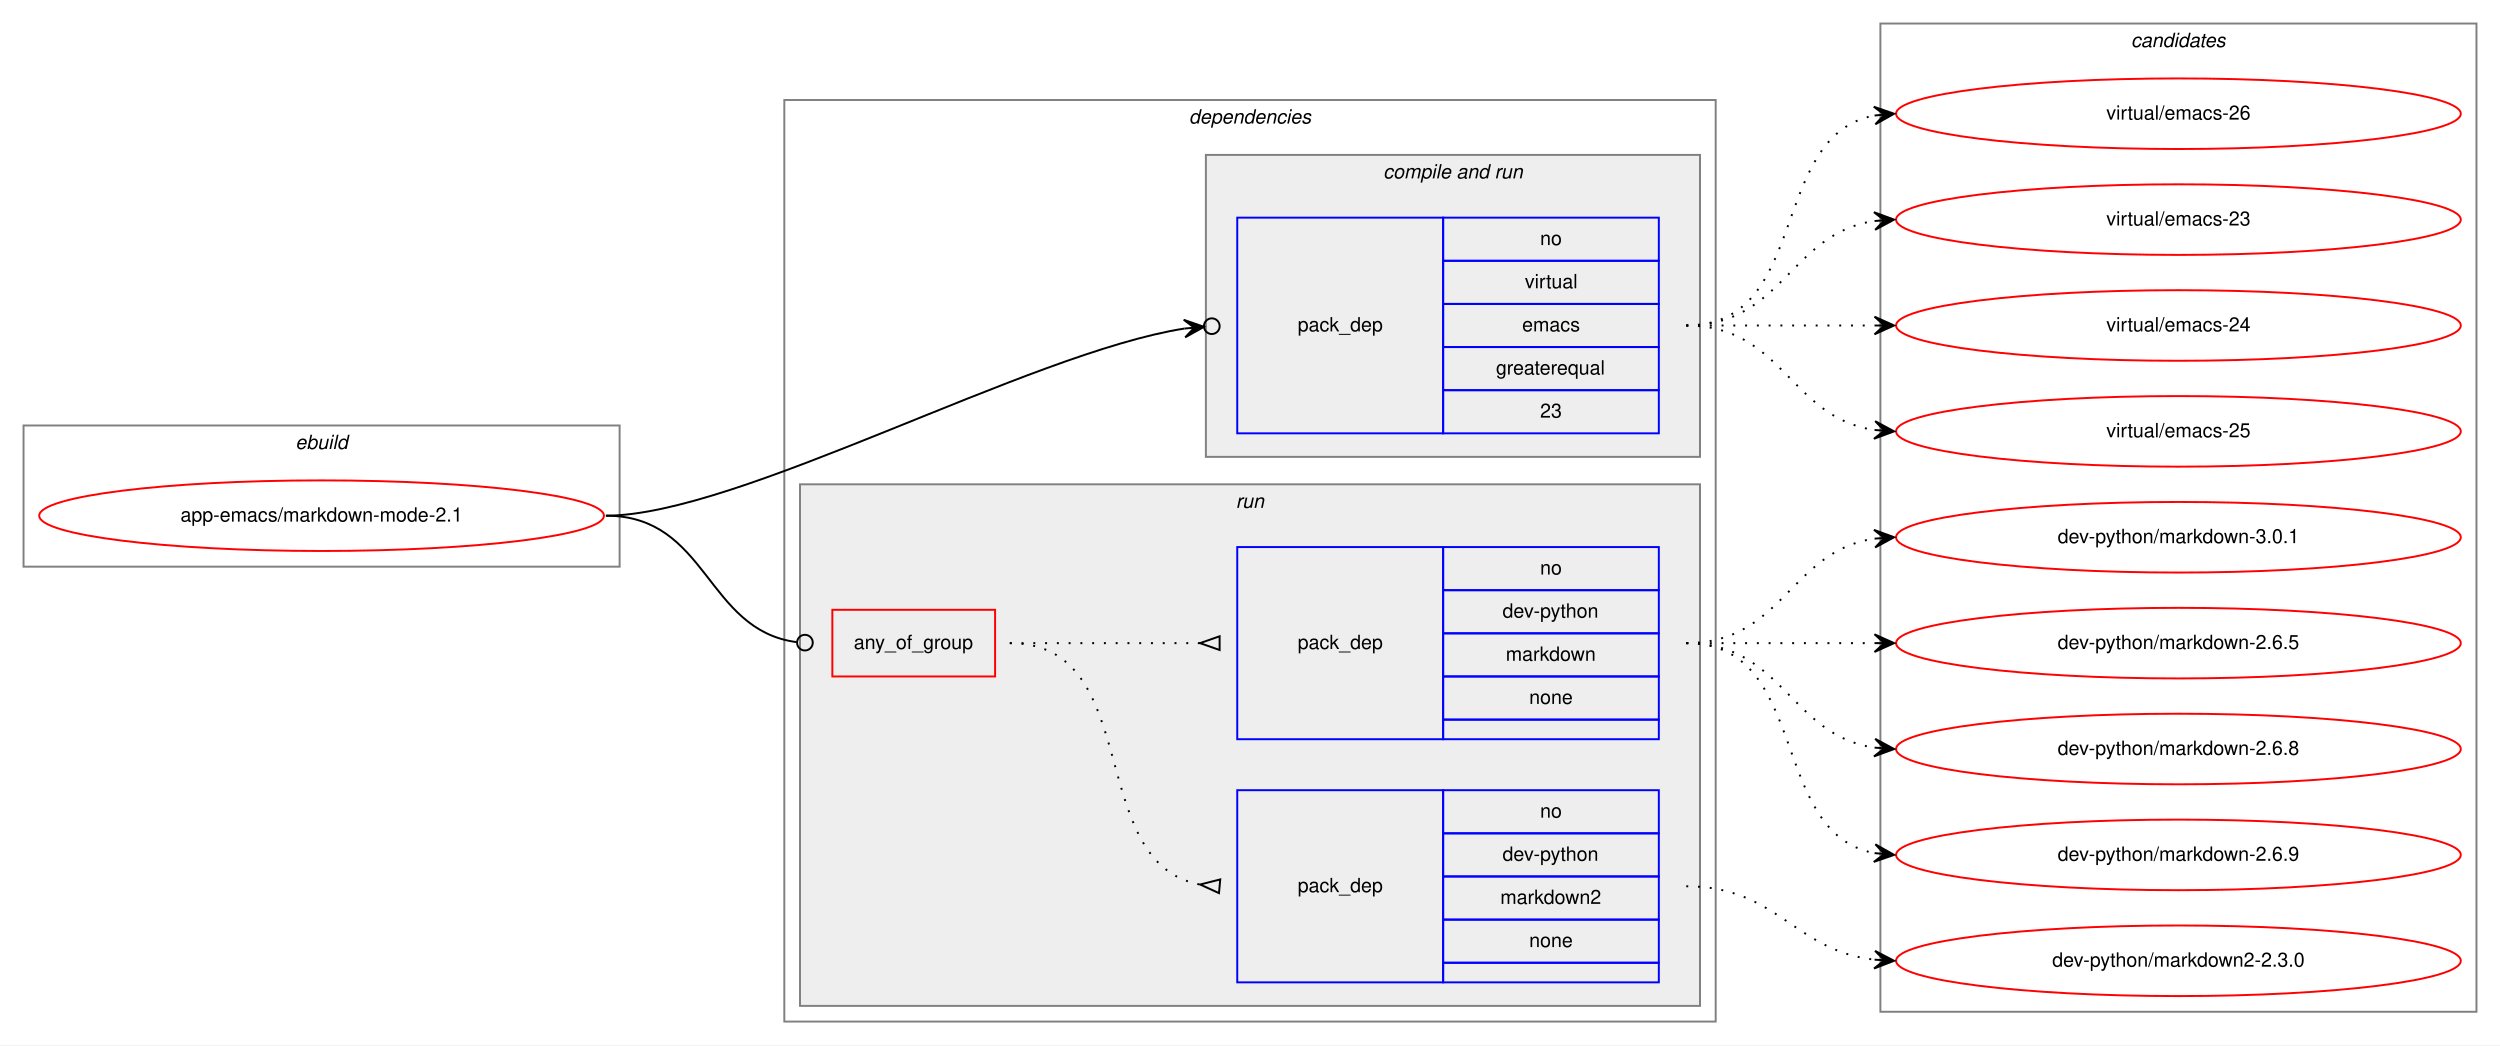
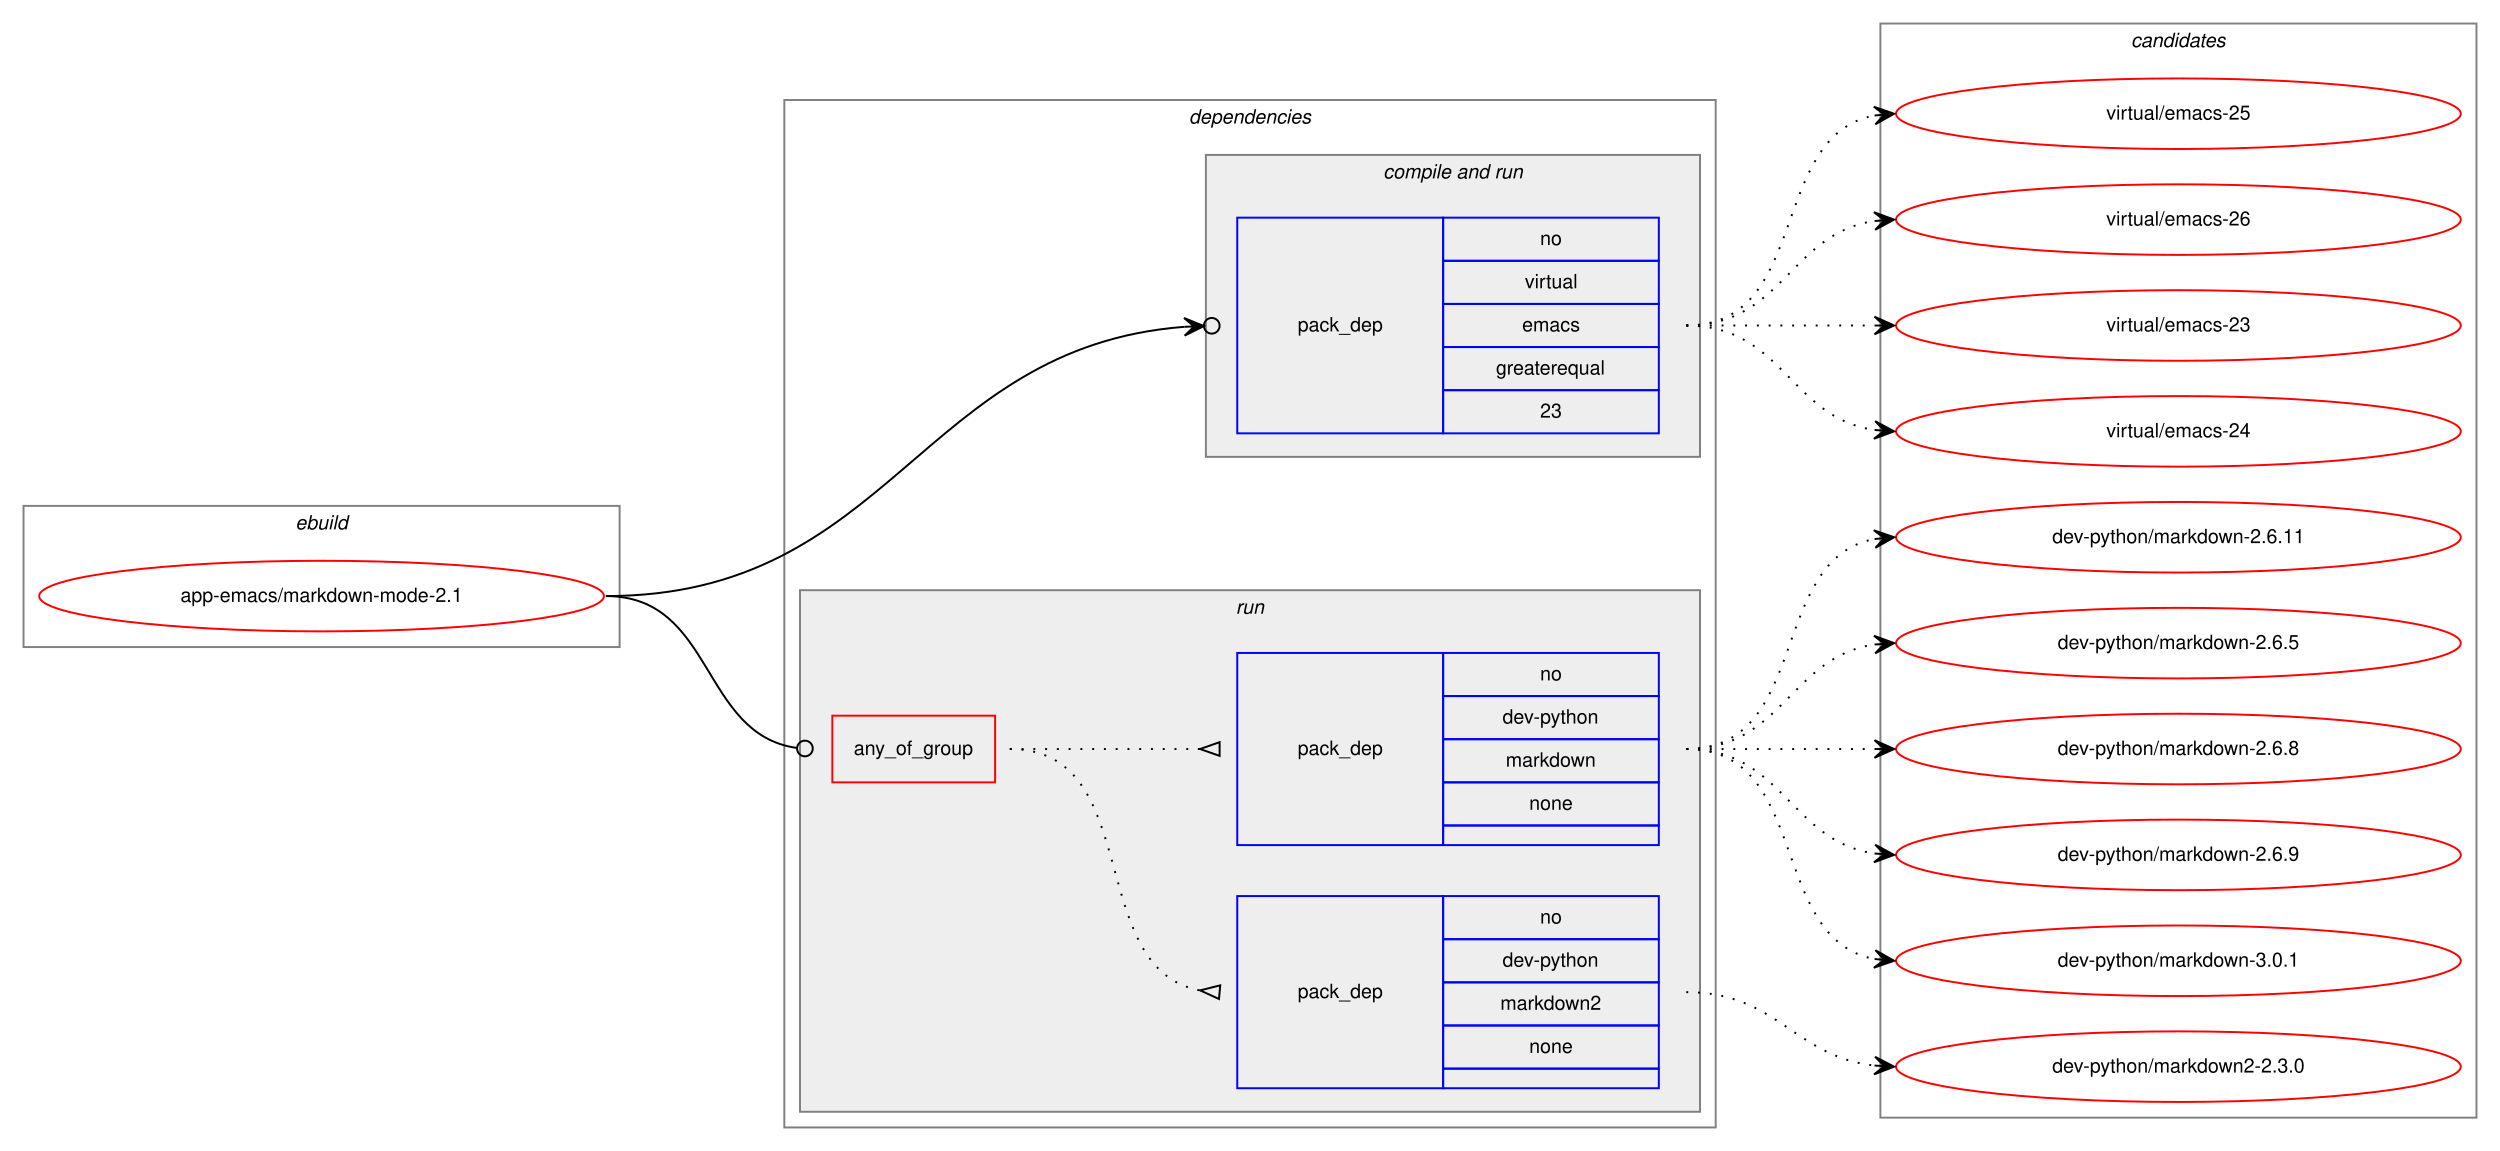
- <svg xmlns="http://www.w3.org/2000/svg" xmlns:xlink="http://www.w3.org/1999/xlink" width="1275pt" height="533pt" viewBox="0.00 0.00 1275.00 533.00">
-   <g id="graph0" class="graph" transform="scale(1 1) rotate(0) translate(4 529)">
-     <polygon fill="white" stroke="transparent" points="-4,4 -4,-529 1271,-529 1271,4 -4,4" />
+ <svg xmlns="http://www.w3.org/2000/svg" xmlns:xlink="http://www.w3.org/1999/xlink" width="1275pt" height="587pt" viewBox="0.00 0.00 1275.00 587.00">
+   <g id="graph0" class="graph" transform="scale(1 1) rotate(0) translate(4 583)">
+     <polygon fill="white" stroke="transparent" points="-4,4 -4,-583 1271,-583 1271,4 -4,4" />
    <g id="clust1" class="cluster">
-       <polygon fill="none" stroke="gray" points="8,-240 8,-312 312,-312 312,-240 8,-240" />
-       <text text-anchor="start" x="146.66" y="-300" font-family="Helvetica,sans-Serif" font-style="italic" font-size="10.00">ebuild</text>
+       <polygon fill="none" stroke="gray" points="8,-253 8,-325 312,-325 312,-253 8,-253" />
+       <text text-anchor="start" x="146.66" y="-313" font-family="Helvetica,sans-Serif" font-style="italic" font-size="10.00">ebuild</text>
    </g>
    <g id="clust2" class="cluster">
-       <polygon fill="none" stroke="gray" points="396,-8 396,-478 871,-478 871,-8 396,-8" />
-       <text text-anchor="start" x="602.38" y="-466" font-family="Helvetica,sans-Serif" font-style="italic" font-size="10.00">dependencies</text>
+       <polygon fill="none" stroke="gray" points="396,-8 396,-532 871,-532 871,-8 396,-8" />
+       <text text-anchor="start" x="602.38" y="-520" font-family="Helvetica,sans-Serif" font-style="italic" font-size="10.00">dependencies</text>
    </g>
    <g id="clust4" class="cluster">
-       <polygon fill="#eeeeee" stroke="gray" points="611,-296 611,-450 863,-450 863,-296 611,-296" />
-       <text text-anchor="start" x="701.44" y="-438" font-family="Helvetica,sans-Serif" font-style="italic" font-size="10.00">compile and run</text>
+       <polygon fill="#eeeeee" stroke="gray" points="611,-350 611,-504 863,-504 863,-350 611,-350" />
+       <text text-anchor="start" x="701.44" y="-492" font-family="Helvetica,sans-Serif" font-style="italic" font-size="10.00">compile and run</text>
    </g>
    <g id="clust6" class="cluster">
      <polygon fill="#eeeeee" stroke="gray" points="404,-16 404,-282 863,-282 863,-16 404,-16" />
      <text text-anchor="start" x="626.28" y="-270" font-family="Helvetica,sans-Serif" font-style="italic" font-size="10.00">run</text>
    </g>
    <g id="clust10" class="cluster">
-       <polygon fill="none" stroke="gray" points="955,-13 955,-517 1259,-517 1259,-13 955,-13" />
-       <text text-anchor="start" x="1082.82" y="-505" font-family="Helvetica,sans-Serif" font-style="italic" font-size="10.00">candidates</text>
+       <polygon fill="none" stroke="gray" points="955,-13 955,-571 1259,-571 1259,-13 955,-13" />
+       <text text-anchor="start" x="1082.82" y="-559" font-family="Helvetica,sans-Serif" font-style="italic" font-size="10.00">candidates</text>
    </g>
    <g id="node1" class="node">
      <g id="a_node1">
        <a xlink:href="../app-emacs/markdown-mode-2.1.svg" xlink:title="app-emacs/markdown-mode-2.1">
-           <ellipse fill="none" stroke="red" cx="160" cy="-266" rx="144" ry="18" />
-           <text text-anchor="middle" x="160" y="-263" font-family="Helvetica,sans-Serif" font-size="10.00">app-emacs/markdown-mode-2.1</text>
+           <ellipse fill="none" stroke="red" cx="160" cy="-279" rx="144" ry="18" />
+           <text text-anchor="middle" x="160" y="-276" font-family="Helvetica,sans-Serif" font-size="10.00">app-emacs/markdown-mode-2.1</text>
        </a>
      </g>
    </g>
    <g id="node2" class="node">
-       <polygon fill="none" stroke="blue" points="627,-308 627,-418 732,-418 732,-308 627,-308" />
-       <text text-anchor="start" x="657.82" y="-360" font-family="Helvetica,sans-Serif" font-size="10.00">pack_dep</text>
-       <polygon fill="none" stroke="blue" points="732,-396 732,-418 842,-418 842,-396 732,-396" />
-       <text text-anchor="start" x="781.44" y="-404" font-family="Helvetica,sans-Serif" font-size="10.00">no</text>
-       <polygon fill="none" stroke="blue" points="732,-374 732,-396 842,-396 842,-374 732,-374" />
-       <text text-anchor="start" x="773.67" y="-382" font-family="Helvetica,sans-Serif" font-size="10.00">virtual</text>
-       <polygon fill="none" stroke="blue" points="732,-352 732,-374 842,-374 842,-352 732,-352" />
-       <text text-anchor="start" x="772.28" y="-360" font-family="Helvetica,sans-Serif" font-size="10.00">emacs</text>
-       <polygon fill="none" stroke="blue" points="732,-330 732,-352 842,-352 842,-330 732,-330" />
-       <text text-anchor="start" x="758.94" y="-338" font-family="Helvetica,sans-Serif" font-size="10.00">greaterequal</text>
-       <polygon fill="none" stroke="blue" points="732,-308 732,-330 842,-330 842,-308 732,-308" />
-       <text text-anchor="start" x="781.44" y="-316" font-family="Helvetica,sans-Serif" font-size="10.00">23</text>
+       <polygon fill="none" stroke="blue" points="627,-362 627,-472 732,-472 732,-362 627,-362" />
+       <text text-anchor="start" x="657.82" y="-414" font-family="Helvetica,sans-Serif" font-size="10.00">pack_dep</text>
+       <polygon fill="none" stroke="blue" points="732,-450 732,-472 842,-472 842,-450 732,-450" />
+       <text text-anchor="start" x="781.44" y="-458" font-family="Helvetica,sans-Serif" font-size="10.00">no</text>
+       <polygon fill="none" stroke="blue" points="732,-428 732,-450 842,-450 842,-428 732,-428" />
+       <text text-anchor="start" x="773.67" y="-436" font-family="Helvetica,sans-Serif" font-size="10.00">virtual</text>
+       <polygon fill="none" stroke="blue" points="732,-406 732,-428 842,-428 842,-406 732,-406" />
+       <text text-anchor="start" x="772.28" y="-414" font-family="Helvetica,sans-Serif" font-size="10.00">emacs</text>
+       <polygon fill="none" stroke="blue" points="732,-384 732,-406 842,-406 842,-384 732,-384" />
+       <text text-anchor="start" x="758.94" y="-392" font-family="Helvetica,sans-Serif" font-size="10.00">greaterequal</text>
+       <polygon fill="none" stroke="blue" points="732,-362 732,-384 842,-384 842,-362 732,-362" />
+       <text text-anchor="start" x="781.44" y="-370" font-family="Helvetica,sans-Serif" font-size="10.00">23</text>
    </g>
    <g id="edge1" class="edge">
-       <path fill="none" stroke="black" d="M305,-266C372.34,-266 520.55,-348.96 600.05,-361.44" />
-       <ellipse fill="none" stroke="black" cx="614.02" cy="-362.65" rx="4" ry="4" />
-       <polygon fill="black" stroke="black" points="610.03,-362.31 599.68,-365.92 605.05,-361.87 600.07,-361.44 600.07,-361.44 600.07,-361.44 605.05,-361.87 600.46,-356.96 610.03,-362.31 610.03,-362.31" />
+       <path fill="none" stroke="black" d="M305,-279C450.8,-279 464.99,-405.91 600,-416.32" />
+       <ellipse fill="none" stroke="black" cx="614" cy="-416.85" rx="4" ry="4" />
+       <polygon fill="black" stroke="black" points="610.01,-416.7 599.84,-420.82 605.01,-416.51 600.01,-416.32 600.01,-416.32 600.01,-416.32 605.01,-416.51 600.18,-411.83 610.01,-416.7 610.01,-416.7" />
    </g>
    <g id="node3" class="node">
      <polygon fill="none" stroke="red" points="420.5,-184 420.5,-218 503.5,-218 503.5,-184 420.5,-184" />
      <text text-anchor="start" x="431.43" y="-198" font-family="Helvetica,sans-Serif" font-size="10.00">any_of_group</text>
    </g>
    <g id="edge4" class="edge">
-       <path fill="none" stroke="black" d="M305,-266C357.17,-266 355.75,-207.67 402.27,-201.52" />
-       <ellipse fill="none" stroke="black" cx="406.51" cy="-201.25" rx="4" ry="4" />
+       <path fill="none" stroke="black" d="M305,-279C360.47,-279 353.11,-208.43 402.44,-201.54" />
+       <ellipse fill="none" stroke="black" cx="406.51" cy="-201.27" rx="4" ry="4" />
    </g>
    <g id="node6" class="node">
      <g id="a_node6">
        <a xlink:href="../virtual/emacs-23.svg" xlink:title="virtual/emacs-23">
          <ellipse fill="none" stroke="red" cx="1107" cy="-417" rx="144" ry="18" />
          <text text-anchor="middle" x="1107" y="-414" font-family="Helvetica,sans-Serif" font-size="10.00">virtual/emacs-23</text>
        </a>
      </g>
    </g>
    <g id="edge5" class="edge">
-       <path fill="none" stroke="black" stroke-dasharray="1,5" d="M856,-363C905.26,-363 908.85,-409.87 951.86,-416.28" />
-       <polygon fill="black" stroke="black" points="962,-417 951.71,-420.78 957.01,-416.64 952.03,-416.29 952.03,-416.29 952.03,-416.29 957.01,-416.64 952.35,-411.8 962,-417 962,-417" />
+       <path fill="none" stroke="black" stroke-dasharray="1,5" d="M856,-417C899.43,-417 912.83,-417 951.57,-417" />
+       <polygon fill="black" stroke="black" points="962,-417 952,-421.5 957,-417 952,-417 952,-417 952,-417 957,-417 952,-412.5 962,-417 962,-417" />
    </g>
    <g id="node7" class="node">
      <g id="a_node7">
        <a xlink:href="../virtual/emacs-24.svg" xlink:title="virtual/emacs-24">
          <ellipse fill="none" stroke="red" cx="1107" cy="-363" rx="144" ry="18" />
          <text text-anchor="middle" x="1107" y="-360" font-family="Helvetica,sans-Serif" font-size="10.00">virtual/emacs-24</text>
        </a>
      </g>
    </g>
    <g id="edge6" class="edge">
-       <path fill="none" stroke="black" stroke-dasharray="1,5" d="M856,-363C899.43,-363 912.83,-363 951.57,-363" />
-       <polygon fill="black" stroke="black" points="962,-363 952,-367.5 957,-363 952,-363 952,-363 952,-363 957,-363 952,-358.5 962,-363 962,-363" />
+       <path fill="none" stroke="black" stroke-dasharray="1,5" d="M856,-417C905.26,-417 908.85,-370.13 951.86,-363.72" />
+       <polygon fill="black" stroke="black" points="962,-363 952.35,-368.2 957.01,-363.36 952.03,-363.71 952.03,-363.71 952.03,-363.71 957.01,-363.36 951.71,-359.22 962,-363 962,-363" />
    </g>
    <g id="node8" class="node">
      <g id="a_node8">
        <a xlink:href="../virtual/emacs-25.svg" xlink:title="virtual/emacs-25">
-           <ellipse fill="none" stroke="red" cx="1107" cy="-309" rx="144" ry="18" />
-           <text text-anchor="middle" x="1107" y="-306" font-family="Helvetica,sans-Serif" font-size="10.00">virtual/emacs-25</text>
+           <ellipse fill="none" stroke="red" cx="1107" cy="-525" rx="144" ry="18" />
+           <text text-anchor="middle" x="1107" y="-522" font-family="Helvetica,sans-Serif" font-size="10.00">virtual/emacs-25</text>
        </a>
      </g>
    </g>
    <g id="edge7" class="edge">
-       <path fill="none" stroke="black" stroke-dasharray="1,5" d="M856,-363C905.26,-363 908.85,-316.13 951.86,-309.72" />
-       <polygon fill="black" stroke="black" points="962,-309 952.35,-314.2 957.01,-309.36 952.03,-309.71 952.03,-309.71 952.03,-309.71 957.01,-309.36 951.71,-305.22 962,-309 962,-309" />
+       <path fill="none" stroke="black" stroke-dasharray="1,5" d="M856,-417C919.58,-417 897.58,-513.51 951.79,-524.07" />
+       <polygon fill="black" stroke="black" points="962,-525 951.63,-528.57 957.02,-524.54 952.04,-524.09 952.04,-524.09 952.04,-524.09 957.02,-524.54 952.45,-519.61 962,-525 962,-525" />
    </g>
    <g id="node9" class="node">
      <g id="a_node9">
        <a xlink:href="../virtual/emacs-26.svg" xlink:title="virtual/emacs-26">
          <ellipse fill="none" stroke="red" cx="1107" cy="-471" rx="144" ry="18" />
          <text text-anchor="middle" x="1107" y="-468" font-family="Helvetica,sans-Serif" font-size="10.00">virtual/emacs-26</text>
        </a>
      </g>
    </g>
    <g id="edge8" class="edge">
-       <path fill="none" stroke="black" stroke-dasharray="1,5" d="M856,-363C919.58,-363 897.58,-459.51 951.79,-470.07" />
-       <polygon fill="black" stroke="black" points="962,-471 951.63,-474.57 957.02,-470.54 952.04,-470.09 952.04,-470.09 952.04,-470.09 957.02,-470.54 952.45,-465.61 962,-471 962,-471" />
+       <path fill="none" stroke="black" stroke-dasharray="1,5" d="M856,-417C905.26,-417 908.85,-463.87 951.86,-470.28" />
+       <polygon fill="black" stroke="black" points="962,-471 951.71,-474.78 957.01,-470.64 952.03,-470.29 952.03,-470.29 952.03,-470.29 957.01,-470.64 952.35,-465.8 962,-471 962,-471" />
    </g>
    <g id="node4" class="node">
      <polygon fill="none" stroke="blue" points="627,-28 627,-126 732,-126 732,-28 627,-28" />
      <text text-anchor="start" x="657.82" y="-74" font-family="Helvetica,sans-Serif" font-size="10.00">pack_dep</text>
      <polygon fill="none" stroke="blue" points="732,-104 732,-126 842,-126 842,-104 732,-104" />
      <text text-anchor="start" x="781.44" y="-112" font-family="Helvetica,sans-Serif" font-size="10.00">no</text>
      <polygon fill="none" stroke="blue" points="732,-82 732,-104 842,-104 842,-82 732,-82" />
      <text text-anchor="start" x="762.27" y="-90" font-family="Helvetica,sans-Serif" font-size="10.00">dev-python</text>
      <polygon fill="none" stroke="blue" points="732,-60 732,-82 842,-82 842,-60 732,-60" />
      <text text-anchor="start" x="761.16" y="-68" font-family="Helvetica,sans-Serif" font-size="10.00">markdown2</text>
      <polygon fill="none" stroke="blue" points="732,-38 732,-60 842,-60 842,-38 732,-38" />
      <text text-anchor="start" x="775.88" y="-46" font-family="Helvetica,sans-Serif" font-size="10.00">none</text>
      <polygon fill="none" stroke="blue" points="732,-28 732,-38 842,-38 842,-28 732,-28" />
    </g>
    <g id="edge2" class="edge">
      <path fill="none" stroke="black" stroke-dasharray="1,5" d="M511,-201C580.1,-201 548.84,-89.27 607.74,-77.93" />
      <polygon fill="none" stroke="black" points="618.32,-80.49 608.04,-77.9 617.68,-73.51 618.32,-80.49" />
    </g>
    <g id="node5" class="node">
      <polygon fill="none" stroke="blue" points="627,-152 627,-250 732,-250 732,-152 627,-152" />
      <text text-anchor="start" x="657.82" y="-198" font-family="Helvetica,sans-Serif" font-size="10.00">pack_dep</text>
      <polygon fill="none" stroke="blue" points="732,-228 732,-250 842,-250 842,-228 732,-228" />
      <text text-anchor="start" x="781.44" y="-236" font-family="Helvetica,sans-Serif" font-size="10.00">no</text>
      <polygon fill="none" stroke="blue" points="732,-206 732,-228 842,-228 842,-206 732,-206" />
      <text text-anchor="start" x="762.27" y="-214" font-family="Helvetica,sans-Serif" font-size="10.00">dev-python</text>
      <polygon fill="none" stroke="blue" points="732,-184 732,-206 842,-206 842,-184 732,-184" />
      <text text-anchor="start" x="763.94" y="-192" font-family="Helvetica,sans-Serif" font-size="10.00">markdown</text>
      <polygon fill="none" stroke="blue" points="732,-162 732,-184 842,-184 842,-162 732,-162" />
      <text text-anchor="start" x="775.88" y="-170" font-family="Helvetica,sans-Serif" font-size="10.00">none</text>
      <polygon fill="none" stroke="blue" points="732,-152 732,-162 842,-162 842,-152 732,-152" />
    </g>
    <g id="edge3" class="edge">
      <path fill="none" stroke="black" stroke-dasharray="1,5" d="M511,-201C555.03,-201 568.48,-201 607.97,-201" />
      <polygon fill="none" stroke="black" points="618,-204.5 608,-201 618,-197.5 618,-204.5" />
    </g>
    <g id="node10" class="node">
      <g id="a_node10">
        <a xlink:href="../dev-python/markdown2-2.3.0.svg" xlink:title="dev-python/markdown2-2.3.0">
          <ellipse fill="none" stroke="red" cx="1107" cy="-39" rx="144" ry="18" />
          <text text-anchor="middle" x="1107" y="-36" font-family="Helvetica,sans-Serif" font-size="10.00">dev-python/markdown2-2.3.0</text>
        </a>
      </g>
    </g>
    <g id="edge9" class="edge">
      <path fill="none" stroke="black" stroke-dasharray="1,5" d="M856,-77C902.43,-77 910.87,-44.29 951.81,-39.57" />
      <polygon fill="black" stroke="black" points="962,-39 952.27,-44.05 957.01,-39.28 952.02,-39.56 952.02,-39.56 952.02,-39.56 957.01,-39.28 951.77,-35.06 962,-39 962,-39" />
    </g>
    <g id="node11" class="node">
      <g id="a_node11">
+         <a xlink:href="../dev-python/markdown-2.6.11.svg" xlink:title="dev-python/markdown-2.6.11">
+           <ellipse fill="none" stroke="red" cx="1107" cy="-309" rx="144" ry="18" />
+           <text text-anchor="middle" x="1107" y="-306" font-family="Helvetica,sans-Serif" font-size="10.00">dev-python/markdown-2.6.11</text>
+         </a>
+       </g>
+     </g>
+     <g id="edge10" class="edge">
+       <path fill="none" stroke="black" stroke-dasharray="1,5" d="M856,-201C919.58,-201 897.58,-297.51 951.79,-308.07" />
+       <polygon fill="black" stroke="black" points="962,-309 951.63,-312.57 957.02,-308.54 952.04,-308.09 952.04,-308.09 952.04,-308.09 957.02,-308.54 952.45,-303.61 962,-309 962,-309" />
+     </g>
+     <g id="node12" class="node">
+       <g id="a_node12">
        <a xlink:href="../dev-python/markdown-2.6.5.svg" xlink:title="dev-python/markdown-2.6.5">
+           <ellipse fill="none" stroke="red" cx="1107" cy="-255" rx="144" ry="18" />
+           <text text-anchor="middle" x="1107" y="-252" font-family="Helvetica,sans-Serif" font-size="10.00">dev-python/markdown-2.6.5</text>
+         </a>
+       </g>
+     </g>
+     <g id="edge11" class="edge">
+       <path fill="none" stroke="black" stroke-dasharray="1,5" d="M856,-201C905.26,-201 908.85,-247.87 951.86,-254.28" />
+       <polygon fill="black" stroke="black" points="962,-255 951.71,-258.78 957.01,-254.64 952.03,-254.29 952.03,-254.29 952.03,-254.29 957.01,-254.64 952.35,-249.8 962,-255 962,-255" />
+     </g>
+     <g id="node13" class="node">
+       <g id="a_node13">
+         <a xlink:href="../dev-python/markdown-2.6.8.svg" xlink:title="dev-python/markdown-2.6.8">
          <ellipse fill="none" stroke="red" cx="1107" cy="-201" rx="144" ry="18" />
-           <text text-anchor="middle" x="1107" y="-198" font-family="Helvetica,sans-Serif" font-size="10.00">dev-python/markdown-2.6.5</text>
-         </a>
-       </g>
-     </g>
-     <g id="edge10" class="edge">
+           <text text-anchor="middle" x="1107" y="-198" font-family="Helvetica,sans-Serif" font-size="10.00">dev-python/markdown-2.6.8</text>
+         </a>
+       </g>
+     </g>
+     <g id="edge12" class="edge">
      <path fill="none" stroke="black" stroke-dasharray="1,5" d="M856,-201C899.43,-201 912.83,-201 951.57,-201" />
      <polygon fill="black" stroke="black" points="962,-201 952,-205.5 957,-201 952,-201 952,-201 952,-201 957,-201 952,-196.5 962,-201 962,-201" />
    </g>
-     <g id="node12" class="node">
-       <g id="a_node12">
-         <a xlink:href="../dev-python/markdown-2.6.8.svg" xlink:title="dev-python/markdown-2.6.8">
+     <g id="node14" class="node">
+       <g id="a_node14">
+         <a xlink:href="../dev-python/markdown-2.6.9.svg" xlink:title="dev-python/markdown-2.6.9">
          <ellipse fill="none" stroke="red" cx="1107" cy="-147" rx="144" ry="18" />
-           <text text-anchor="middle" x="1107" y="-144" font-family="Helvetica,sans-Serif" font-size="10.00">dev-python/markdown-2.6.8</text>
-         </a>
-       </g>
-     </g>
-     <g id="edge11" class="edge">
+           <text text-anchor="middle" x="1107" y="-144" font-family="Helvetica,sans-Serif" font-size="10.00">dev-python/markdown-2.6.9</text>
+         </a>
+       </g>
+     </g>
+     <g id="edge13" class="edge">
      <path fill="none" stroke="black" stroke-dasharray="1,5" d="M856,-201C905.26,-201 908.85,-154.13 951.86,-147.72" />
      <polygon fill="black" stroke="black" points="962,-147 952.35,-152.2 957.01,-147.36 952.03,-147.71 952.03,-147.71 952.03,-147.71 957.01,-147.36 951.71,-143.22 962,-147 962,-147" />
    </g>
-     <g id="node13" class="node">
-       <g id="a_node13">
-         <a xlink:href="../dev-python/markdown-2.6.9.svg" xlink:title="dev-python/markdown-2.6.9">
+     <g id="node15" class="node">
+       <g id="a_node15">
+         <a xlink:href="../dev-python/markdown-3.0.1.svg" xlink:title="dev-python/markdown-3.0.1">
          <ellipse fill="none" stroke="red" cx="1107" cy="-93" rx="144" ry="18" />
-           <text text-anchor="middle" x="1107" y="-90" font-family="Helvetica,sans-Serif" font-size="10.00">dev-python/markdown-2.6.9</text>
-         </a>
-       </g>
-     </g>
-     <g id="edge12" class="edge">
+           <text text-anchor="middle" x="1107" y="-90" font-family="Helvetica,sans-Serif" font-size="10.00">dev-python/markdown-3.0.1</text>
+         </a>
+       </g>
+     </g>
+     <g id="edge14" class="edge">
      <path fill="none" stroke="black" stroke-dasharray="1,5" d="M856,-201C919.58,-201 897.58,-104.49 951.79,-93.93" />
      <polygon fill="black" stroke="black" points="962,-93 952.45,-98.39 957.02,-93.46 952.04,-93.91 952.04,-93.91 952.04,-93.91 957.02,-93.46 951.63,-89.43 962,-93 962,-93" />
    </g>
-     <g id="node14" class="node">
-       <g id="a_node14">
-         <a xlink:href="../dev-python/markdown-3.0.1.svg" xlink:title="dev-python/markdown-3.0.1">
-           <ellipse fill="none" stroke="red" cx="1107" cy="-255" rx="144" ry="18" />
-           <text text-anchor="middle" x="1107" y="-252" font-family="Helvetica,sans-Serif" font-size="10.00">dev-python/markdown-3.0.1</text>
-         </a>
-       </g>
-     </g>
-     <g id="edge13" class="edge">
-       <path fill="none" stroke="black" stroke-dasharray="1,5" d="M856,-201C905.26,-201 908.85,-247.87 951.86,-254.28" />
-       <polygon fill="black" stroke="black" points="962,-255 951.71,-258.78 957.01,-254.64 952.03,-254.29 952.03,-254.29 952.03,-254.29 957.01,-254.64 952.35,-249.8 962,-255 962,-255" />
-     </g>
  </g>
</svg>
